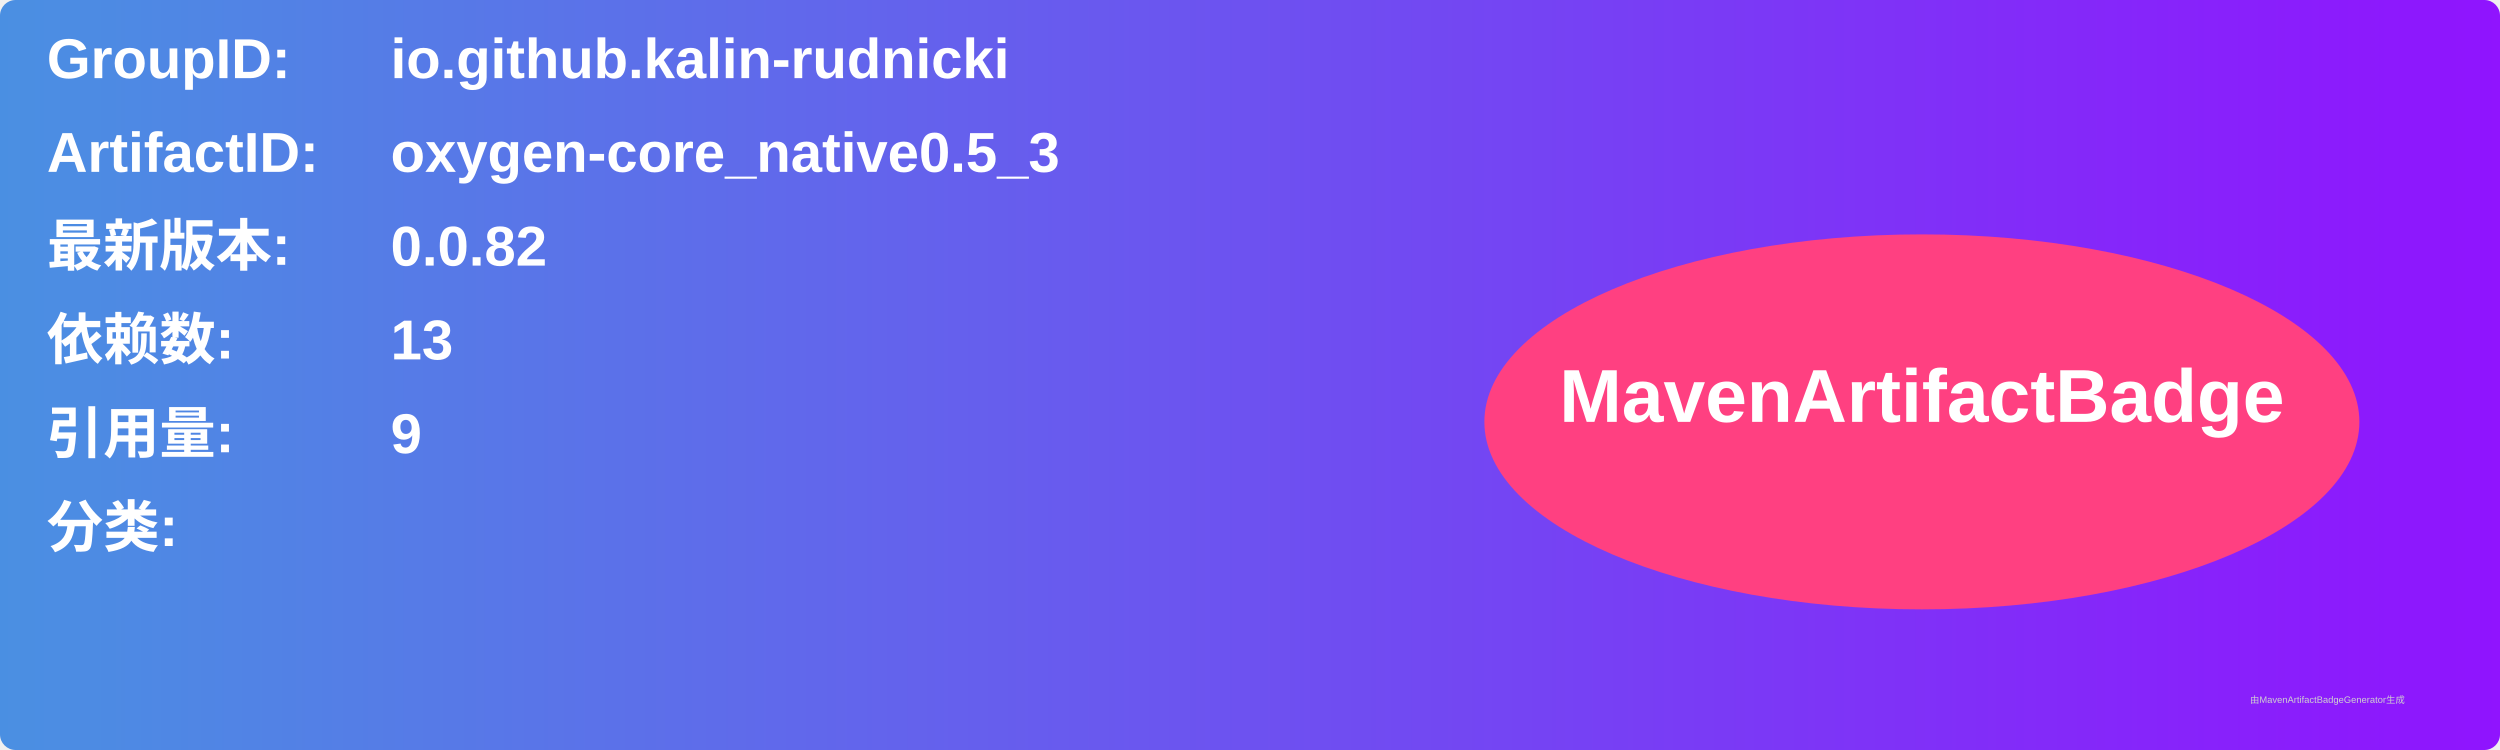
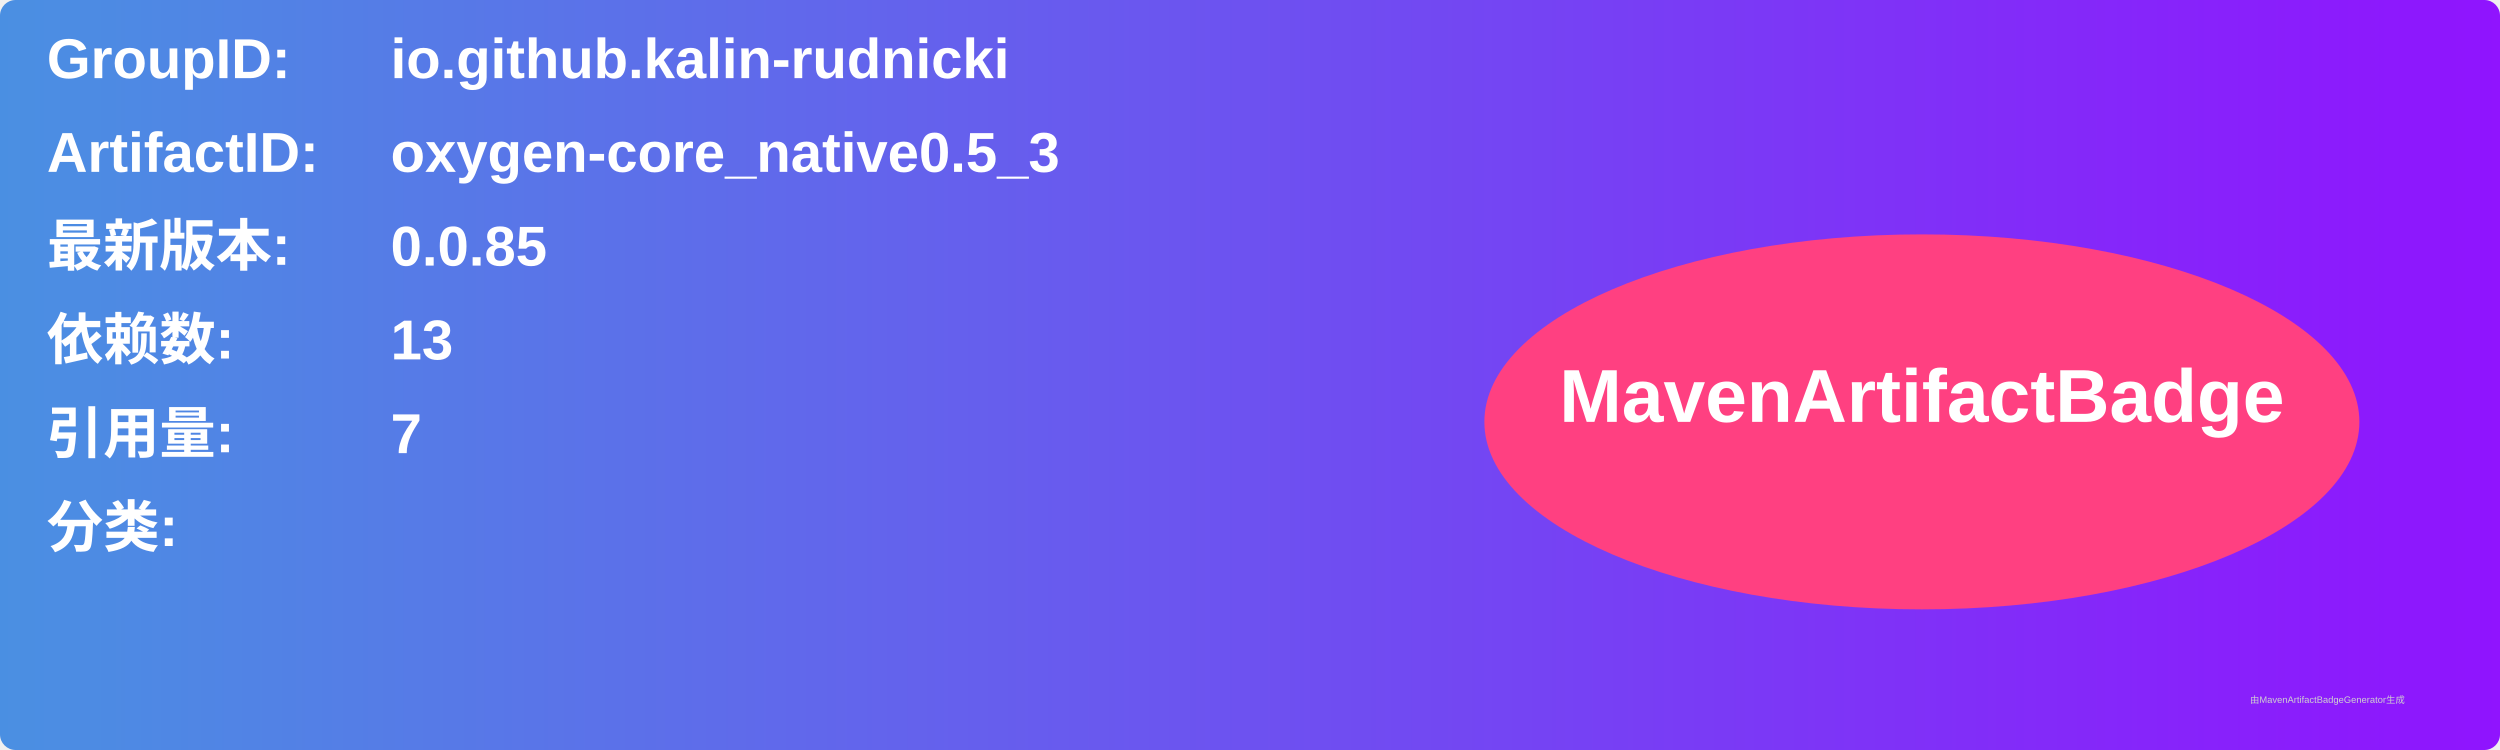
<svg xmlns="http://www.w3.org/2000/svg" width="800" height="240" viewBox="0 0 800 240">
  <linearGradient id="grad" x1="0%" y1="0%" x2="100%" y2="0%">
    <stop offset="0%" stop-color="#4a90e2" />
    <stop offset="100%" stop-color="#9013fe" />
  </linearGradient>
  <rect width="100%" height="100%" rx="5" ry="5" fill="url(#grad)" />
  <g transform="translate(15, 15)">
    <text x="0" y="10" font-family="Arial" font-size="18" fill="white" font-weight="bold" width="260">GroupID:</text>
    <text x="110" y="10" font-family="Arial" font-size="18" fill="white" font-weight="bold" width="460">io.github.kalin-rudnicki</text>
    <text x="0" y="40" font-family="Arial" font-size="18" fill="white" font-weight="bold" width="260">ArtifactID:</text>
    <text x="110" y="40" font-family="Arial" font-size="18" fill="white" font-weight="bold" width="460">oxygen-core_native0.5_3</text>
    <text x="0" y="70" font-family="Arial" font-size="18" fill="white" font-weight="bold">最新版本:</text>
    <text x="110" y="70" font-family="Arial" font-size="18" fill="white" font-weight="bold">
-       <tspan font-weight="bold">0.0.82</tspan>
+       <tspan font-weight="bold">0.0.85</tspan>
    </text>
    <text x="0" y="100" font-family="Arial" font-size="18" fill="white" font-weight="bold">依赖数: </text>
    <text x="110" y="100" font-family="Arial" font-size="18" fill="white">
      <tspan font-weight="bold">13</tspan>
    </text>
    <text x="0" y="130" font-family="Arial" font-size="18" fill="white" font-weight="bold">引用量: </text>
    <text x="110" y="130" font-family="Arial" font-size="18" fill="white">
-       <tspan font-weight="bold">9</tspan>
+       <tspan font-weight="bold">7</tspan>
    </text>
    <text x="0" y="160" font-family="Arial" font-size="18" fill="white" font-weight="bold">分类:</text>
    <text x="10" y="190" font-family="Arial" font-size="10" fill="white">
      <tspan font-weight="bold" />
    </text>
    <ellipse cx="600" cy="120" rx="140" ry="60" fill="#ff4081" />
    <text x="600" y="120" text-anchor="middle" font-family="Arial" font-size="24" fill="white" font-weight="bold">MavenArtifactBadge</text>
  </g>
  <text x="720" y="225" font-family="Arial" font-size="3" fill="#d0d0d0">由MavenArtifactBadgeGenerator生成</text>
</svg>
